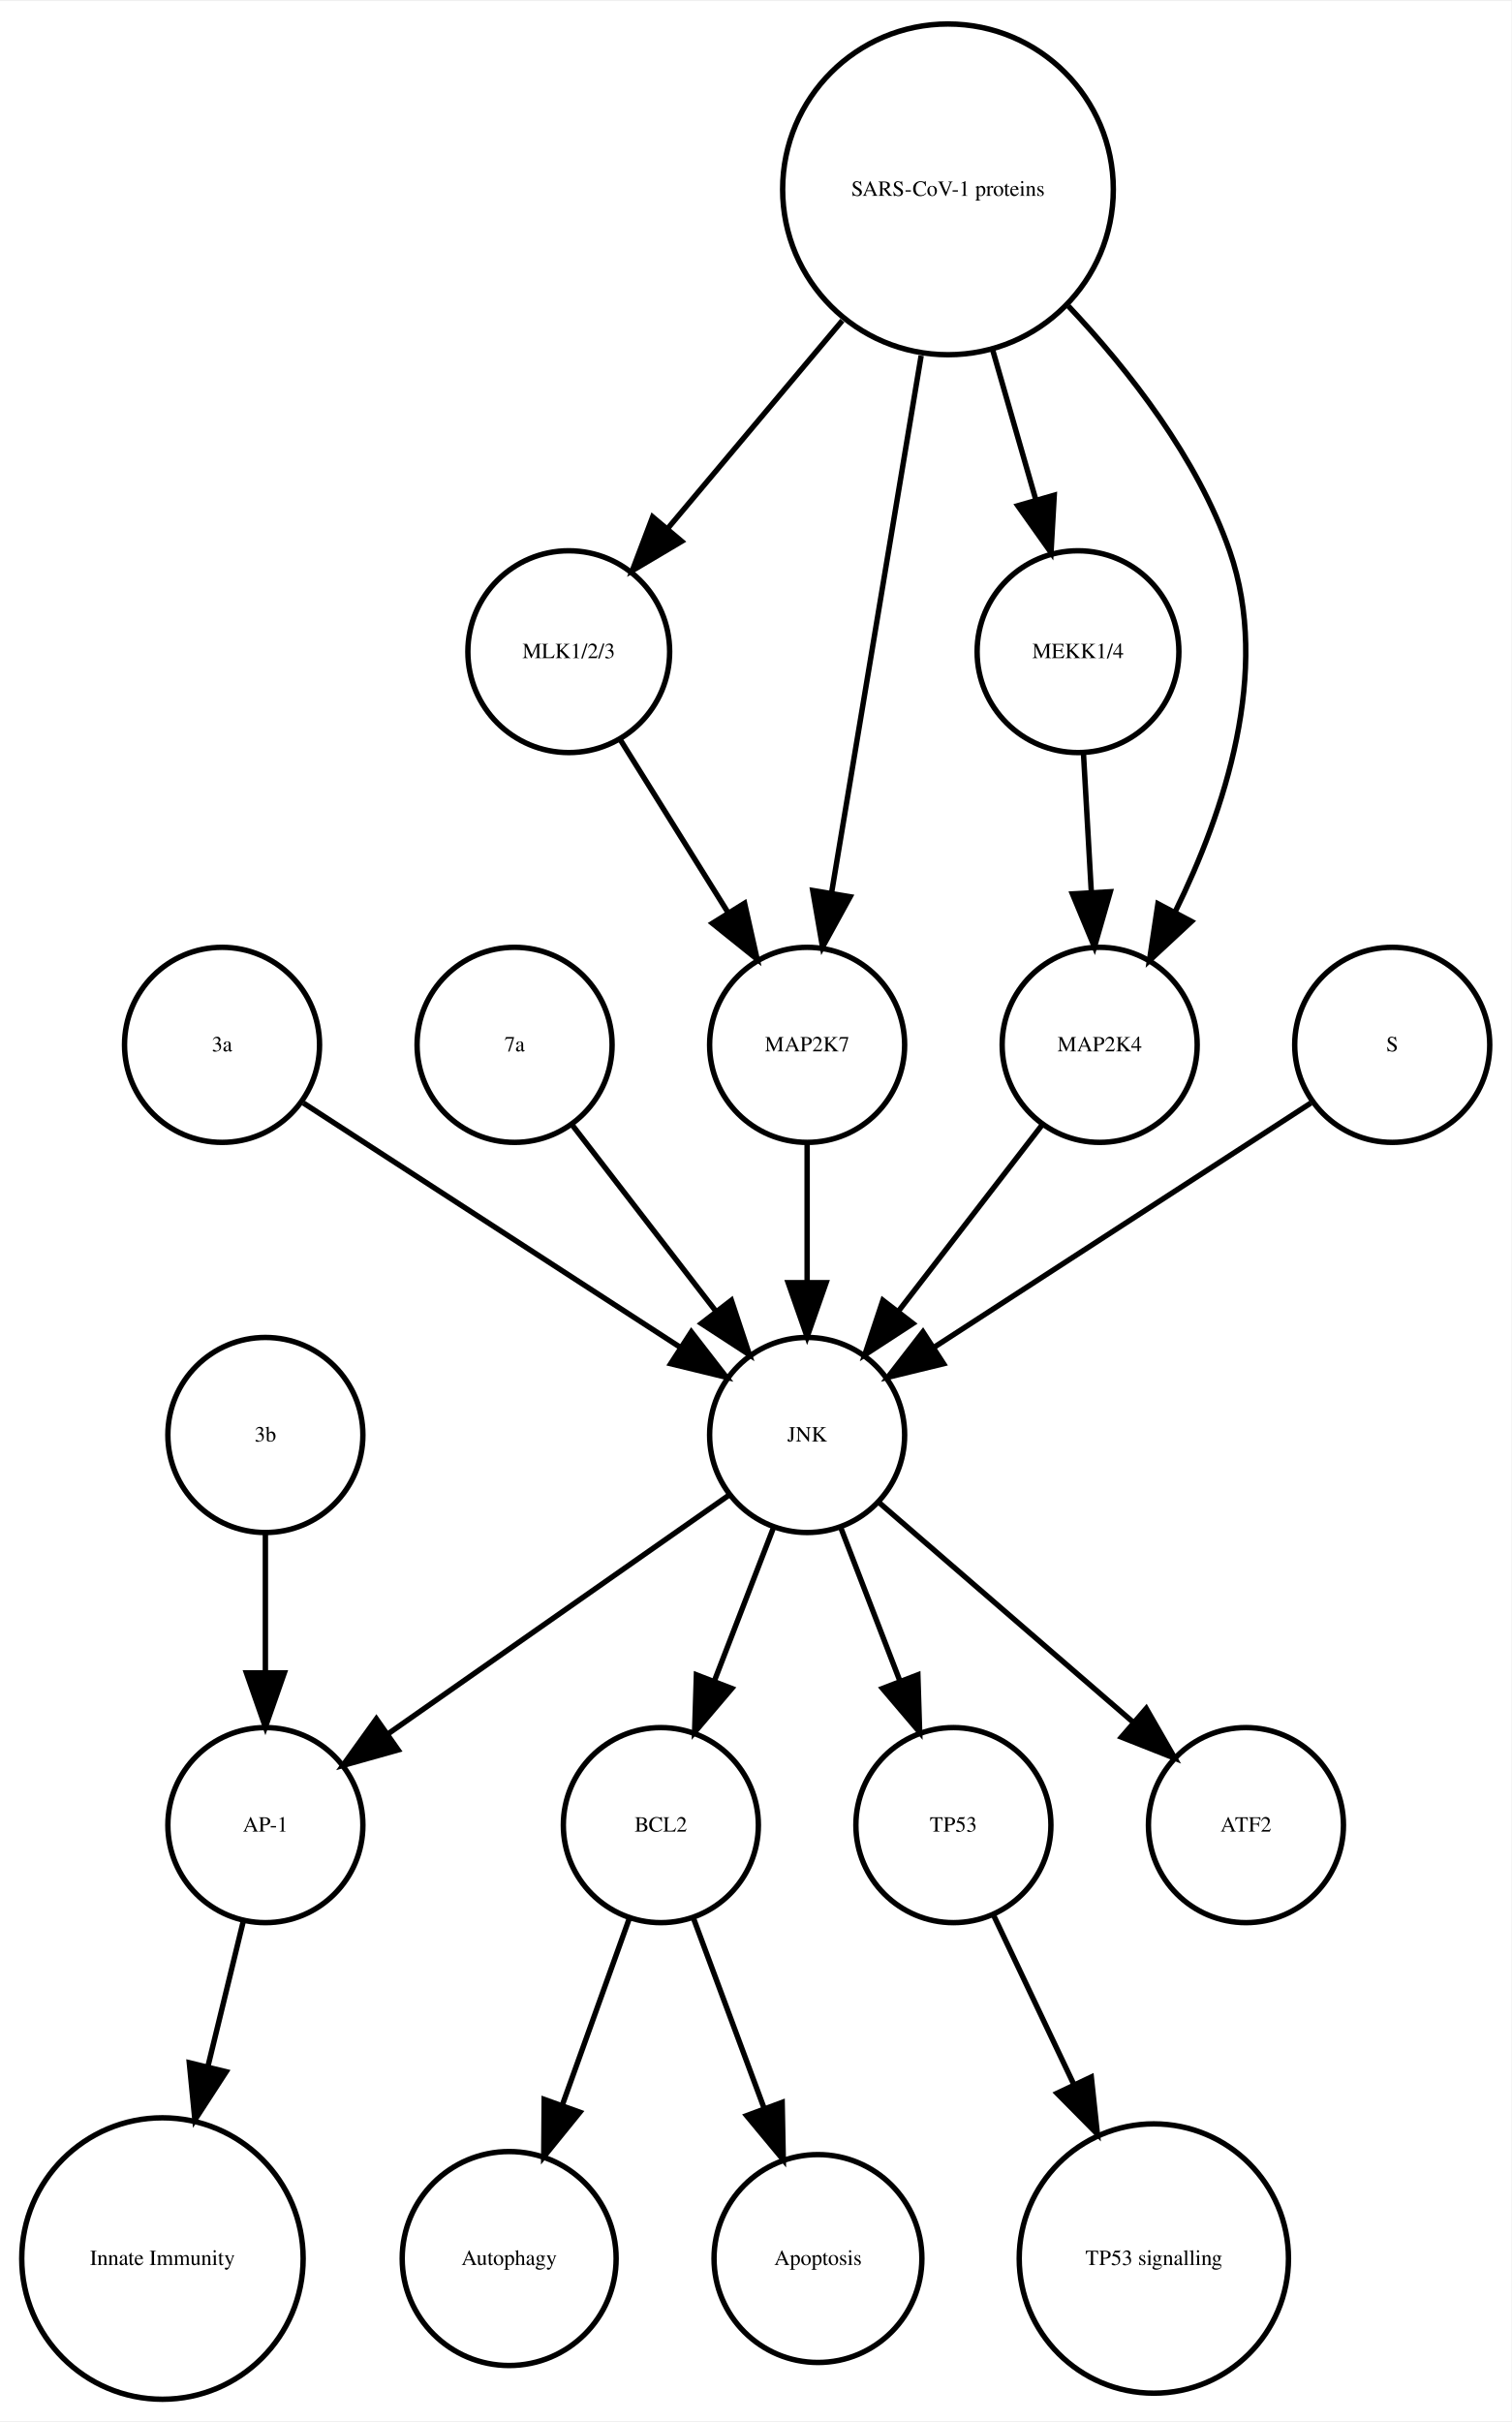
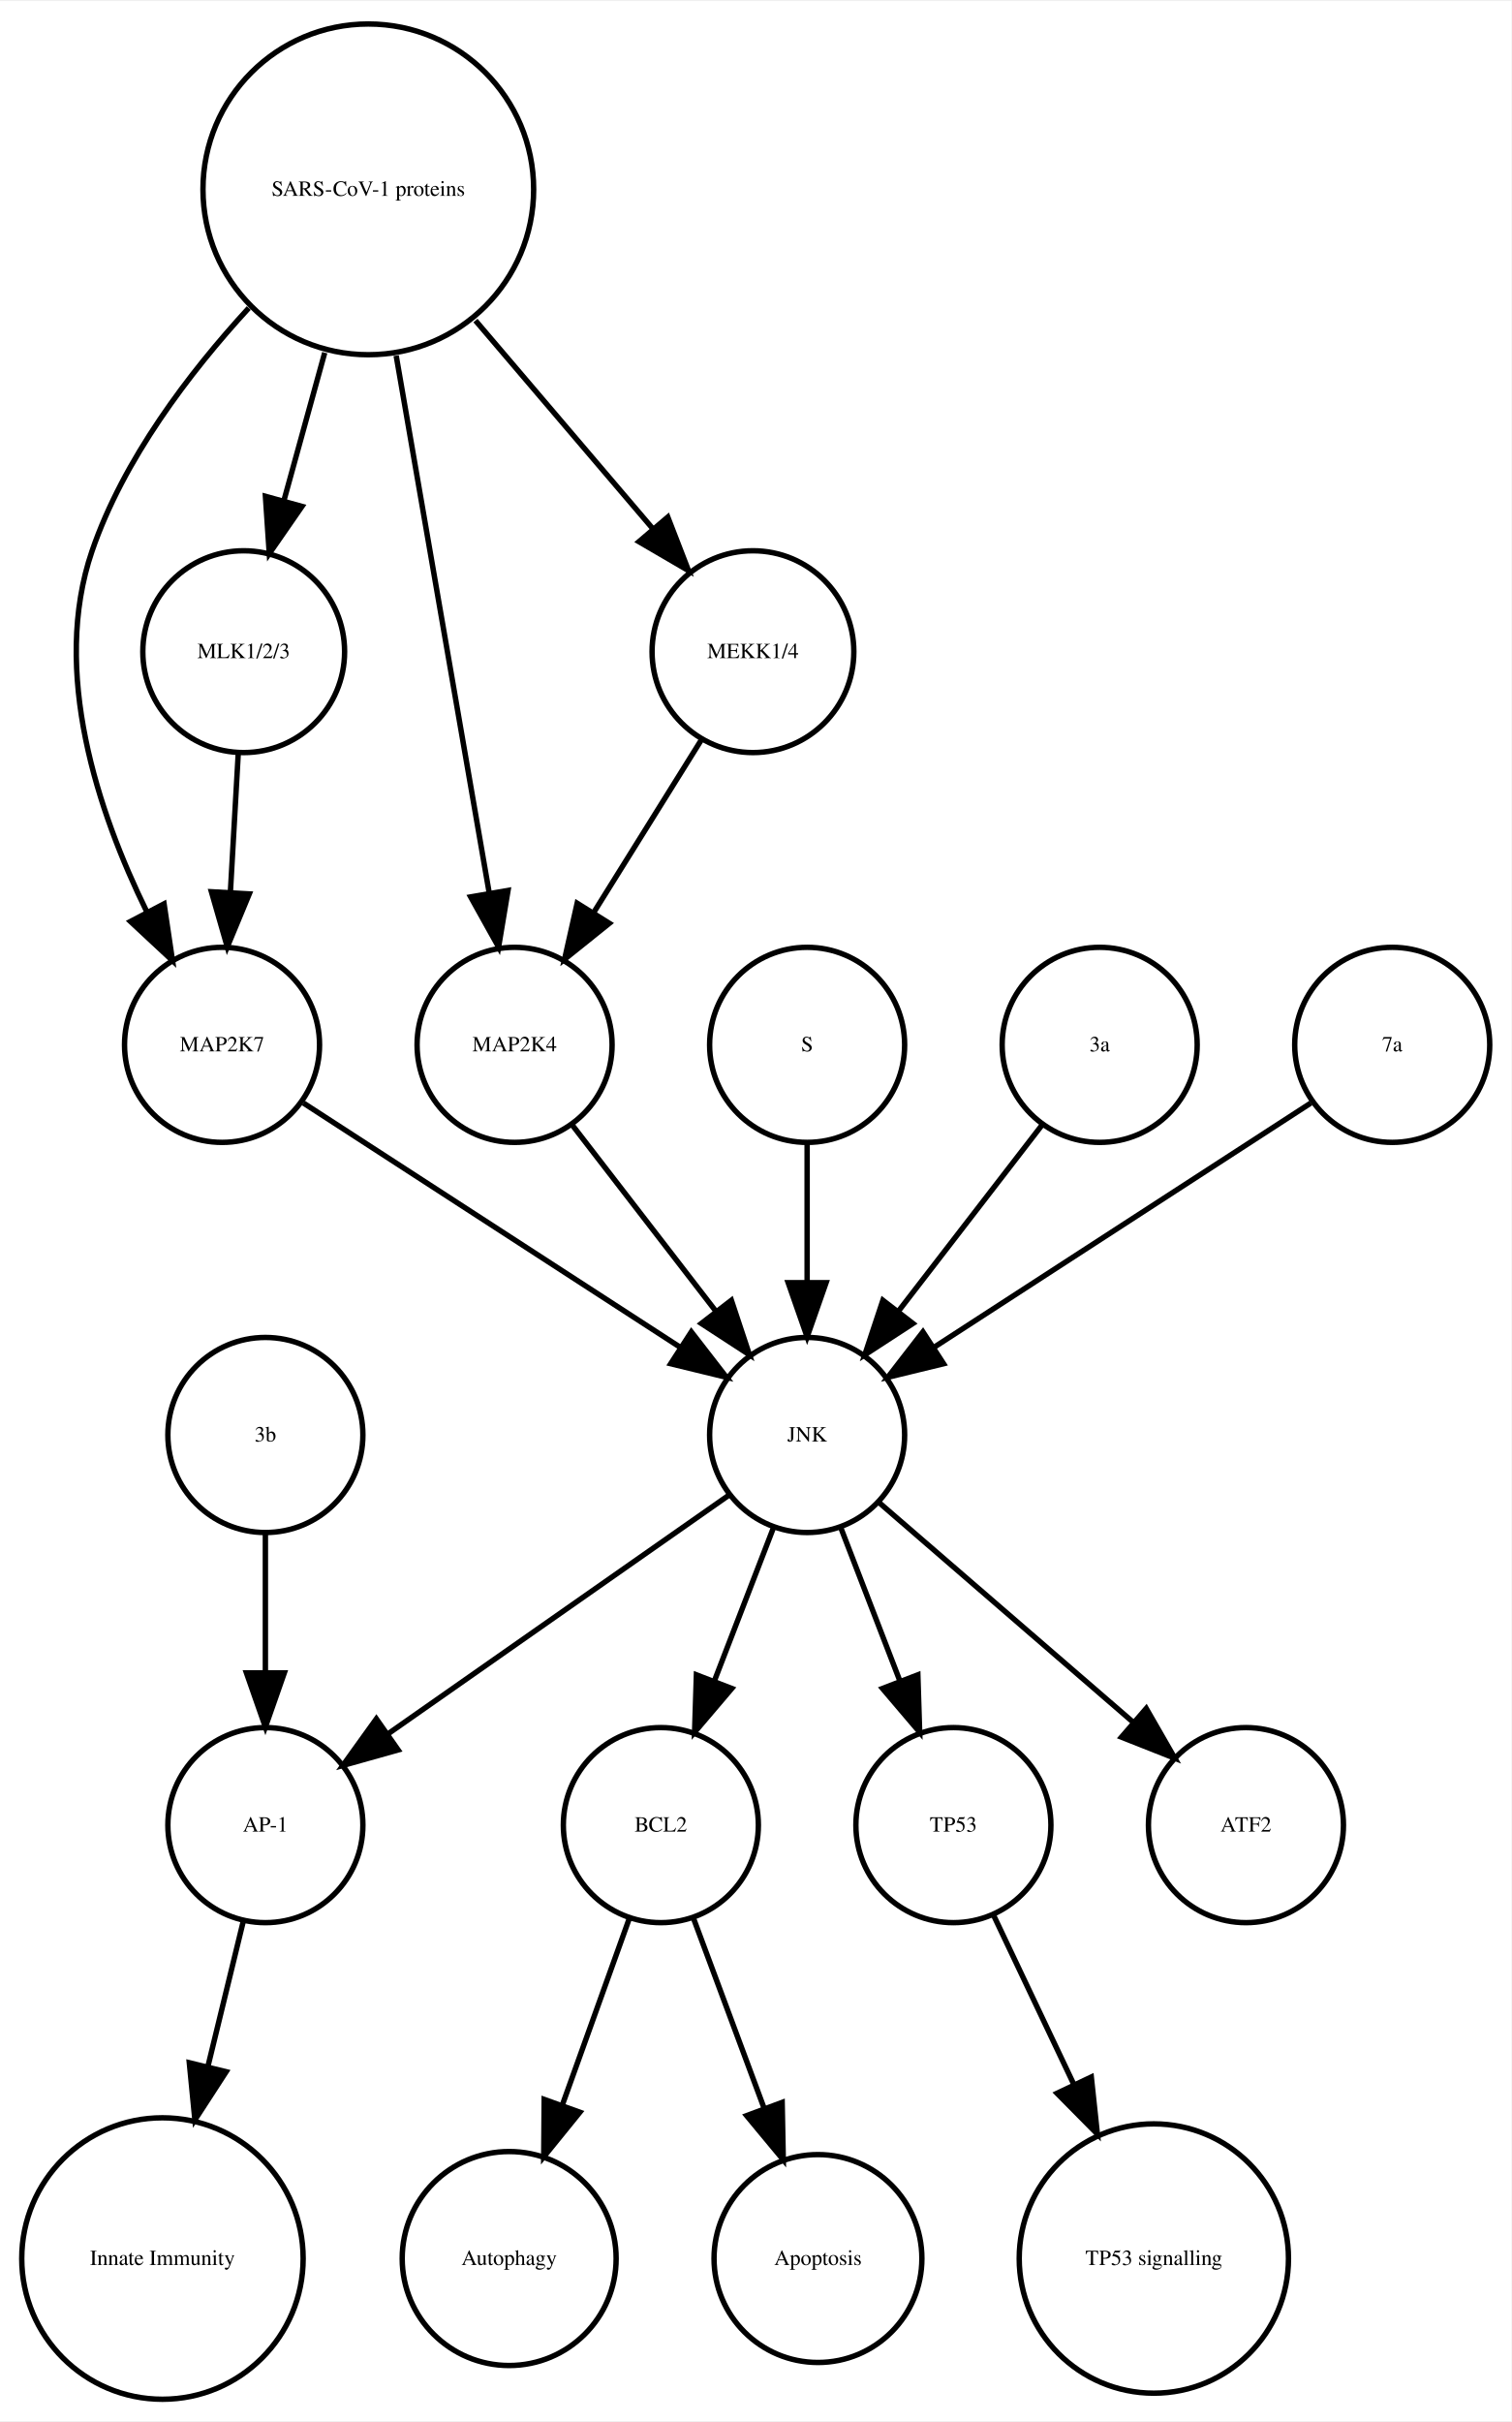
<svg xmlns="http://www.w3.org/2000/svg" width="279pt" height="447pt" viewBox="0.00 0.00 278.99 446.61">
  <g id="graph0" class="graph" transform="scale(1 1) rotate(0) translate(4 442.614)">
    <polygon fill="white" stroke="none" points="-4,4 -4,-442.614 274.986,-442.614 274.986,4 -4,4" />
    <g id="node1" class="node">
      <ellipse fill="none" stroke="black" cx="117.986" cy="-105.972" rx="18" ry="18" />
      <text text-anchor="middle" x="117.986" y="-104.772" font-family="Times,serif" font-size="4.00">BCL2</text>
    </g>
    <g id="node2" class="node">
      <ellipse fill="none" stroke="black" cx="89.986" cy="-25.986" rx="19.745" ry="19.745" />
      <text text-anchor="middle" x="89.986" y="-24.786" font-family="Times,serif" font-size="4.00">Autophagy</text>
    </g>
    <g id="edge1" class="edge">
      <path fill="none" stroke="black" d="M112.185,-88.814C108.616,-78.876 103.951,-65.882 99.819,-54.373" />
      <polygon fill="black" stroke="black" points="103.039,-52.985 96.366,-44.756 96.451,-55.35 103.039,-52.985" />
    </g>
    <g id="node7" class="node">
      <ellipse fill="none" stroke="black" cx="146.986" cy="-25.986" rx="19.184" ry="19.184" />
      <text text-anchor="middle" x="146.986" y="-24.786" font-family="Times,serif" font-size="4.00">Apoptosis</text>
    </g>
    <g id="edge2" class="edge">
      <path fill="none" stroke="black" d="M123.995,-88.814C127.742,-78.738 132.657,-65.521 136.98,-53.895" />
      <polygon fill="black" stroke="black" points="140.378,-54.799 140.583,-44.206 133.817,-52.359 140.378,-54.799" />
    </g>
    <g id="node3" class="node">
      <ellipse fill="none" stroke="black" cx="44.986" cy="-105.972" rx="18" ry="18" />
      <text text-anchor="middle" x="44.986" y="-104.772" font-family="Times,serif" font-size="4.00">AP-1</text>
    </g>
    <g id="node4" class="node">
      <ellipse fill="none" stroke="black" cx="25.986" cy="-25.986" rx="25.972" ry="25.972" />
      <text text-anchor="middle" x="25.986" y="-24.786" font-family="Times,serif" font-size="4.00">Innate Immunity</text>
    </g>
    <g id="edge3" class="edge">
      <path fill="none" stroke="black" d="M40.864,-88.05C38.956,-80.221 36.617,-70.621 34.364,-61.371" />
      <polygon fill="black" stroke="black" points="37.744,-60.46 31.976,-51.573 30.943,-62.117 37.744,-60.46" />
    </g>
    <g id="node5" class="node">
      <ellipse fill="none" stroke="black" cx="171.986" cy="-105.972" rx="18" ry="18" />
      <text text-anchor="middle" x="171.986" y="-104.772" font-family="Times,serif" font-size="4.00">TP53</text>
    </g>
    <g id="node6" class="node">
      <ellipse fill="none" stroke="black" cx="208.986" cy="-25.986" rx="24.851" ry="24.851" />
      <text text-anchor="middle" x="208.986" y="-24.786" font-family="Times,serif" font-size="4.00">TP53 signalling</text>
    </g>
    <g id="edge4" class="edge">
      <path fill="none" stroke="black" d="M179.474,-89.191C183.72,-80.24 189.183,-68.725 194.253,-58.04" />
      <polygon fill="black" stroke="black" points="197.441,-59.485 198.566,-48.95 191.117,-56.484 197.441,-59.485" />
    </g>
    <g id="node8" class="node">
+       <ellipse fill="none" stroke="black" cx="36.986" cy="-249.972" rx="18" ry="18" />
+       <text text-anchor="middle" x="36.986" y="-248.772" font-family="Times,serif" font-size="4.00">MAP2K7</text>
+     </g>
+     <g id="node17" class="node">
      <ellipse fill="none" stroke="black" cx="144.986" cy="-177.972" rx="18" ry="18" />
      <text text-anchor="middle" x="144.986" y="-176.772" font-family="Times,serif" font-size="4.00">JNK</text>
    </g>
+     <g id="edge5" class="edge">
+       <path fill="none" stroke="black" d="M52.003,-239.239C70.058,-227.537 100.561,-207.766 121.683,-194.076" />
+       <polygon fill="black" stroke="black" points="123.609,-196.999 130.097,-188.623 119.802,-191.125 123.609,-196.999" />
+     </g>
+     <g id="node9" class="node">
+       <ellipse fill="none" stroke="black" cx="144.986" cy="-249.972" rx="18" ry="18" />
+       <text text-anchor="middle" x="144.986" y="-248.772" font-family="Times,serif" font-size="4.00">S</text>
+     </g>
+     <g id="edge6" class="edge">
+       <path fill="none" stroke="black" d="M144.986,-231.669C144.986,-223.955 144.986,-214.685 144.986,-206.085" />
+       <polygon fill="black" stroke="black" points="148.486,-206.077 144.986,-196.077 141.486,-206.077 148.486,-206.077" />
+     </g>
+     <g id="node10" class="node">
+       <ellipse fill="none" stroke="black" cx="198.986" cy="-249.972" rx="18" ry="18" />
+       <text text-anchor="middle" x="198.986" y="-248.772" font-family="Times,serif" font-size="4.00">3a</text>
+     </g>
+     <g id="edge7" class="edge">
+       <path fill="none" stroke="black" d="M188.318,-235.143C180.774,-225.363 170.505,-212.052 161.857,-200.843" />
+       <polygon fill="black" stroke="black" points="164.512,-198.553 155.633,-192.773 158.97,-202.829 164.512,-198.553" />
+     </g>
+     <g id="node11" class="node">
+       <ellipse fill="none" stroke="black" cx="252.986" cy="-249.972" rx="18" ry="18" />
+       <text text-anchor="middle" x="252.986" y="-248.772" font-family="Times,serif" font-size="4.00">7a</text>
+     </g>
    <g id="edge8" class="edge">
+       <path fill="none" stroke="black" d="M237.969,-239.239C219.915,-227.537 189.411,-207.766 168.29,-194.076" />
+       <polygon fill="black" stroke="black" points="170.171,-191.125 159.876,-188.623 166.363,-196.999 170.171,-191.125" />
+     </g>
+     <g id="node12" class="node">
+       <ellipse fill="none" stroke="black" cx="44.986" cy="-177.972" rx="18" ry="18" />
+       <text text-anchor="middle" x="44.986" y="-176.772" font-family="Times,serif" font-size="4.00">3b</text>
+     </g>
+     <g id="edge9" class="edge">
+       <path fill="none" stroke="black" d="M44.986,-159.669C44.986,-151.955 44.986,-142.685 44.986,-134.085" />
+       <polygon fill="black" stroke="black" points="48.486,-134.077 44.986,-124.077 41.486,-134.077 48.486,-134.077" />
+     </g>
+     <g id="node13" class="node">
+       <ellipse fill="none" stroke="black" cx="90.986" cy="-249.972" rx="18" ry="18" />
+       <text text-anchor="middle" x="90.986" y="-248.772" font-family="Times,serif" font-size="4.00">MAP2K4</text>
+     </g>
+     <g id="edge10" class="edge">
+       <path fill="none" stroke="black" d="M101.655,-235.143C109.199,-225.363 119.467,-212.052 128.115,-200.843" />
+       <polygon fill="black" stroke="black" points="131.003,-202.829 134.34,-192.773 125.46,-198.553 131.003,-202.829" />
+     </g>
+     <g id="node14" class="node">
+       <ellipse fill="none" stroke="black" cx="40.986" cy="-322.534" rx="18.623" ry="18.623" />
+       <text text-anchor="middle" x="40.986" y="-321.334" font-family="Times,serif" font-size="4.00">MLK1/2/3</text>
+     </g>
+     <g id="edge11" class="edge">
+       <path fill="none" stroke="black" d="M39.977,-303.728C39.536,-295.949 39.009,-286.654 38.521,-278.049" />
+       <polygon fill="black" stroke="black" points="42.014,-277.828 37.954,-268.042 35.026,-278.224 42.014,-277.828" />
+     </g>
+     <g id="node15" class="node">
+       <ellipse fill="none" stroke="black" cx="63.986" cy="-407.855" rx="30.52" ry="30.52" />
+       <text text-anchor="middle" x="63.986" y="-406.655" font-family="Times,serif" font-size="4.00">SARS-CoV-1 proteins</text>
+     </g>
+     <g id="edge13" class="edge">
+       <path fill="none" stroke="black" d="M41.919,-385.953C30.935,-374.003 18.788,-358.045 12.986,-341.095 5.385,-318.891 14.085,-292.938 23.064,-274.601" />
+       <polygon fill="black" stroke="black" points="26.284,-275.998 27.84,-265.518 20.088,-272.74 26.284,-275.998" />
+     </g>
+     <g id="edge14" class="edge">
+       <path fill="none" stroke="black" d="M69.128,-377.167C74.072,-348.625 81.481,-305.85 86.275,-278.173" />
+       <polygon fill="black" stroke="black" points="89.776,-278.468 88.034,-268.018 82.878,-277.274 89.776,-278.468" />
+     </g>
+     <g id="edge15" class="edge">
+       <path fill="none" stroke="black" d="M55.942,-377.713C53.484,-368.808 50.794,-359.063 48.381,-350.322" />
+       <polygon fill="black" stroke="black" points="51.741,-349.342 45.706,-340.634 44.994,-351.205 51.741,-349.342" />
+     </g>
+     <g id="node16" class="node">
+       <ellipse fill="none" stroke="black" cx="134.986" cy="-322.534" rx="18.623" ry="18.623" />
+       <text text-anchor="middle" x="134.986" y="-321.334" font-family="Times,serif" font-size="4.00">MEKK1/4</text>
+     </g>
+     <g id="edge12" class="edge">
+       <path fill="none" stroke="black" d="M83.764,-383.645C94.032,-371.595 106.499,-356.964 116.563,-345.154" />
+       <polygon fill="black" stroke="black" points="119.268,-347.376 123.09,-337.495 113.94,-342.836 119.268,-347.376" />
+     </g>
+     <g id="edge16" class="edge">
+       <path fill="none" stroke="black" d="M125.439,-306.223C119.652,-296.944 112.152,-284.916 105.628,-274.453" />
+       <polygon fill="black" stroke="black" points="108.475,-272.403 100.213,-265.77 102.535,-276.107 108.475,-272.403" />
+     </g>
+     <g id="edge17" class="edge">
      <path fill="none" stroke="black" d="M138.724,-160.737C135.487,-152.344 131.461,-141.907 127.82,-132.468" />
      <polygon fill="black" stroke="black" points="131.079,-131.19 124.214,-123.12 124.548,-133.709 131.079,-131.19" />
    </g>
-     <g id="edge5" class="edge">
+     <g id="edge18" class="edge">
      <path fill="none" stroke="black" d="M130.659,-166.943C114.173,-155.403 86.893,-136.307 67.549,-122.766" />
      <polygon fill="black" stroke="black" points="69.487,-119.85 59.287,-116.983 65.472,-125.585 69.487,-119.85" />
    </g>
-     <g id="edge6" class="edge">
+     <g id="edge20" class="edge">
      <path fill="none" stroke="black" d="M151.248,-160.737C154.486,-152.344 158.511,-141.907 162.152,-132.468" />
      <polygon fill="black" stroke="black" points="165.425,-133.709 165.758,-123.12 158.894,-131.19 165.425,-133.709" />
    </g>
-     <g id="node16" class="node">
+     <g id="node18" class="node">
      <ellipse fill="none" stroke="black" cx="225.986" cy="-105.972" rx="18" ry="18" />
      <text text-anchor="middle" x="225.986" y="-104.772" font-family="Times,serif" font-size="4.00">ATF2</text>
    </g>
-     <g id="edge7" class="edge">
+     <g id="edge19" class="edge">
      <path fill="none" stroke="black" d="M158.362,-165.413C171.101,-154.404 190.465,-137.669 205.213,-124.925" />
      <polygon fill="black" stroke="black" points="207.582,-127.503 212.86,-118.316 203.005,-122.207 207.582,-127.503" />
    </g>
-     <g id="node9" class="node">
-       <ellipse fill="none" stroke="black" cx="100.986" cy="-322.534" rx="18.623" ry="18.623" />
-       <text text-anchor="middle" x="100.986" y="-321.334" font-family="Times,serif" font-size="4.00">MLK1/2/3</text>
-     </g>
-     <g id="node17" class="node">
-       <ellipse fill="none" stroke="black" cx="144.986" cy="-249.972" rx="18" ry="18" />
-       <text text-anchor="middle" x="144.986" y="-248.772" font-family="Times,serif" font-size="4.00">MAP2K7</text>
-     </g>
-     <g id="edge9" class="edge">
-       <path fill="none" stroke="black" d="M110.534,-306.223C116.32,-296.944 123.82,-284.916 130.344,-274.453" />
-       <polygon fill="black" stroke="black" points="133.438,-276.107 135.759,-265.77 127.498,-272.403 133.438,-276.107" />
-     </g>
-     <g id="node10" class="node">
-       <ellipse fill="none" stroke="black" cx="36.986" cy="-249.972" rx="18" ry="18" />
-       <text text-anchor="middle" x="36.986" y="-248.772" font-family="Times,serif" font-size="4.00">3a</text>
-     </g>
-     <g id="edge10" class="edge">
-       <path fill="none" stroke="black" d="M52.003,-239.239C70.058,-227.537 100.561,-207.766 121.683,-194.076" />
-       <polygon fill="black" stroke="black" points="123.609,-196.999 130.097,-188.623 119.802,-191.125 123.609,-196.999" />
-     </g>
-     <g id="node11" class="node">
-       <ellipse fill="none" stroke="black" cx="90.986" cy="-249.972" rx="18" ry="18" />
-       <text text-anchor="middle" x="90.986" y="-248.772" font-family="Times,serif" font-size="4.00">7a</text>
-     </g>
-     <g id="edge11" class="edge">
-       <path fill="none" stroke="black" d="M101.655,-235.143C109.199,-225.363 119.467,-212.052 128.115,-200.843" />
-       <polygon fill="black" stroke="black" points="131.003,-202.829 134.34,-192.773 125.46,-198.553 131.003,-202.829" />
-     </g>
-     <g id="node12" class="node">
-       <ellipse fill="none" stroke="black" cx="194.986" cy="-322.534" rx="18.623" ry="18.623" />
-       <text text-anchor="middle" x="194.986" y="-321.334" font-family="Times,serif" font-size="4.00">MEKK1/4</text>
-     </g>
-     <g id="node13" class="node">
-       <ellipse fill="none" stroke="black" cx="198.986" cy="-249.972" rx="18" ry="18" />
-       <text text-anchor="middle" x="198.986" y="-248.772" font-family="Times,serif" font-size="4.00">MAP2K4</text>
-     </g>
-     <g id="edge12" class="edge">
-       <path fill="none" stroke="black" d="M195.996,-303.728C196.437,-295.949 196.963,-286.654 197.451,-278.049" />
-       <polygon fill="black" stroke="black" points="200.947,-278.224 198.019,-268.042 193.958,-277.828 200.947,-278.224" />
-     </g>
-     <g id="edge13" class="edge">
-       <path fill="none" stroke="black" d="M188.318,-235.143C180.774,-225.363 170.505,-212.052 161.857,-200.843" />
-       <polygon fill="black" stroke="black" points="164.512,-198.553 155.633,-192.773 158.97,-202.829 164.512,-198.553" />
-     </g>
-     <g id="node14" class="node">
-       <ellipse fill="none" stroke="black" cx="252.986" cy="-249.972" rx="18" ry="18" />
-       <text text-anchor="middle" x="252.986" y="-248.772" font-family="Times,serif" font-size="4.00">S</text>
-     </g>
-     <g id="edge14" class="edge">
-       <path fill="none" stroke="black" d="M237.969,-239.239C219.915,-227.537 189.411,-207.766 168.29,-194.076" />
-       <polygon fill="black" stroke="black" points="170.171,-191.125 159.876,-188.623 166.363,-196.999 170.171,-191.125" />
-     </g>
-     <g id="node15" class="node">
-       <ellipse fill="none" stroke="black" cx="170.986" cy="-407.855" rx="30.52" ry="30.52" />
-       <text text-anchor="middle" x="170.986" y="-406.655" font-family="Times,serif" font-size="4.00">SARS-CoV-1 proteins</text>
-     </g>
-     <g id="edge15" class="edge">
-       <path fill="none" stroke="black" d="M151.487,-383.645C141.364,-371.595 129.072,-356.964 119.15,-345.154" />
-       <polygon fill="black" stroke="black" points="121.827,-342.9 112.715,-337.495 116.468,-347.403 121.827,-342.9" />
-     </g>
-     <g id="edge16" class="edge">
-       <path fill="none" stroke="black" d="M179.246,-378.18C181.818,-369.248 184.646,-359.431 187.187,-350.612" />
-       <polygon fill="black" stroke="black" points="190.6,-351.408 190.004,-340.83 183.873,-349.47 190.6,-351.408" />
-     </g>
-     <g id="edge18" class="edge">
-       <path fill="none" stroke="black" d="M193.207,-386.319C204.475,-374.361 217.013,-358.28 222.986,-341.095 230.692,-318.927 221.978,-292.97 212.967,-274.621" />
-       <polygon fill="black" stroke="black" points="215.934,-272.744 208.173,-265.532 209.742,-276.01 215.934,-272.744" />
-     </g>
-     <g id="edge17" class="edge">
-       <path fill="none" stroke="black" d="M166.035,-377.167C161.274,-348.625 154.139,-305.85 149.523,-278.173" />
-       <polygon fill="black" stroke="black" points="152.927,-277.305 147.829,-268.018 146.022,-278.457 152.927,-277.305" />
-     </g>
-     <g id="edge19" class="edge">
-       <path fill="none" stroke="black" d="M144.986,-231.669C144.986,-223.955 144.986,-214.685 144.986,-206.085" />
-       <polygon fill="black" stroke="black" points="148.486,-206.077 144.986,-196.077 141.486,-206.077 148.486,-206.077" />
-     </g>
-     <g id="node18" class="node">
-       <ellipse fill="none" stroke="black" cx="44.986" cy="-177.972" rx="18" ry="18" />
-       <text text-anchor="middle" x="44.986" y="-176.772" font-family="Times,serif" font-size="4.00">3b</text>
-     </g>
-     <g id="edge20" class="edge">
-       <path fill="none" stroke="black" d="M44.986,-159.669C44.986,-151.955 44.986,-142.685 44.986,-134.085" />
-       <polygon fill="black" stroke="black" points="48.486,-134.077 44.986,-124.077 41.486,-134.077 48.486,-134.077" />
-     </g>
  </g>
</svg>
